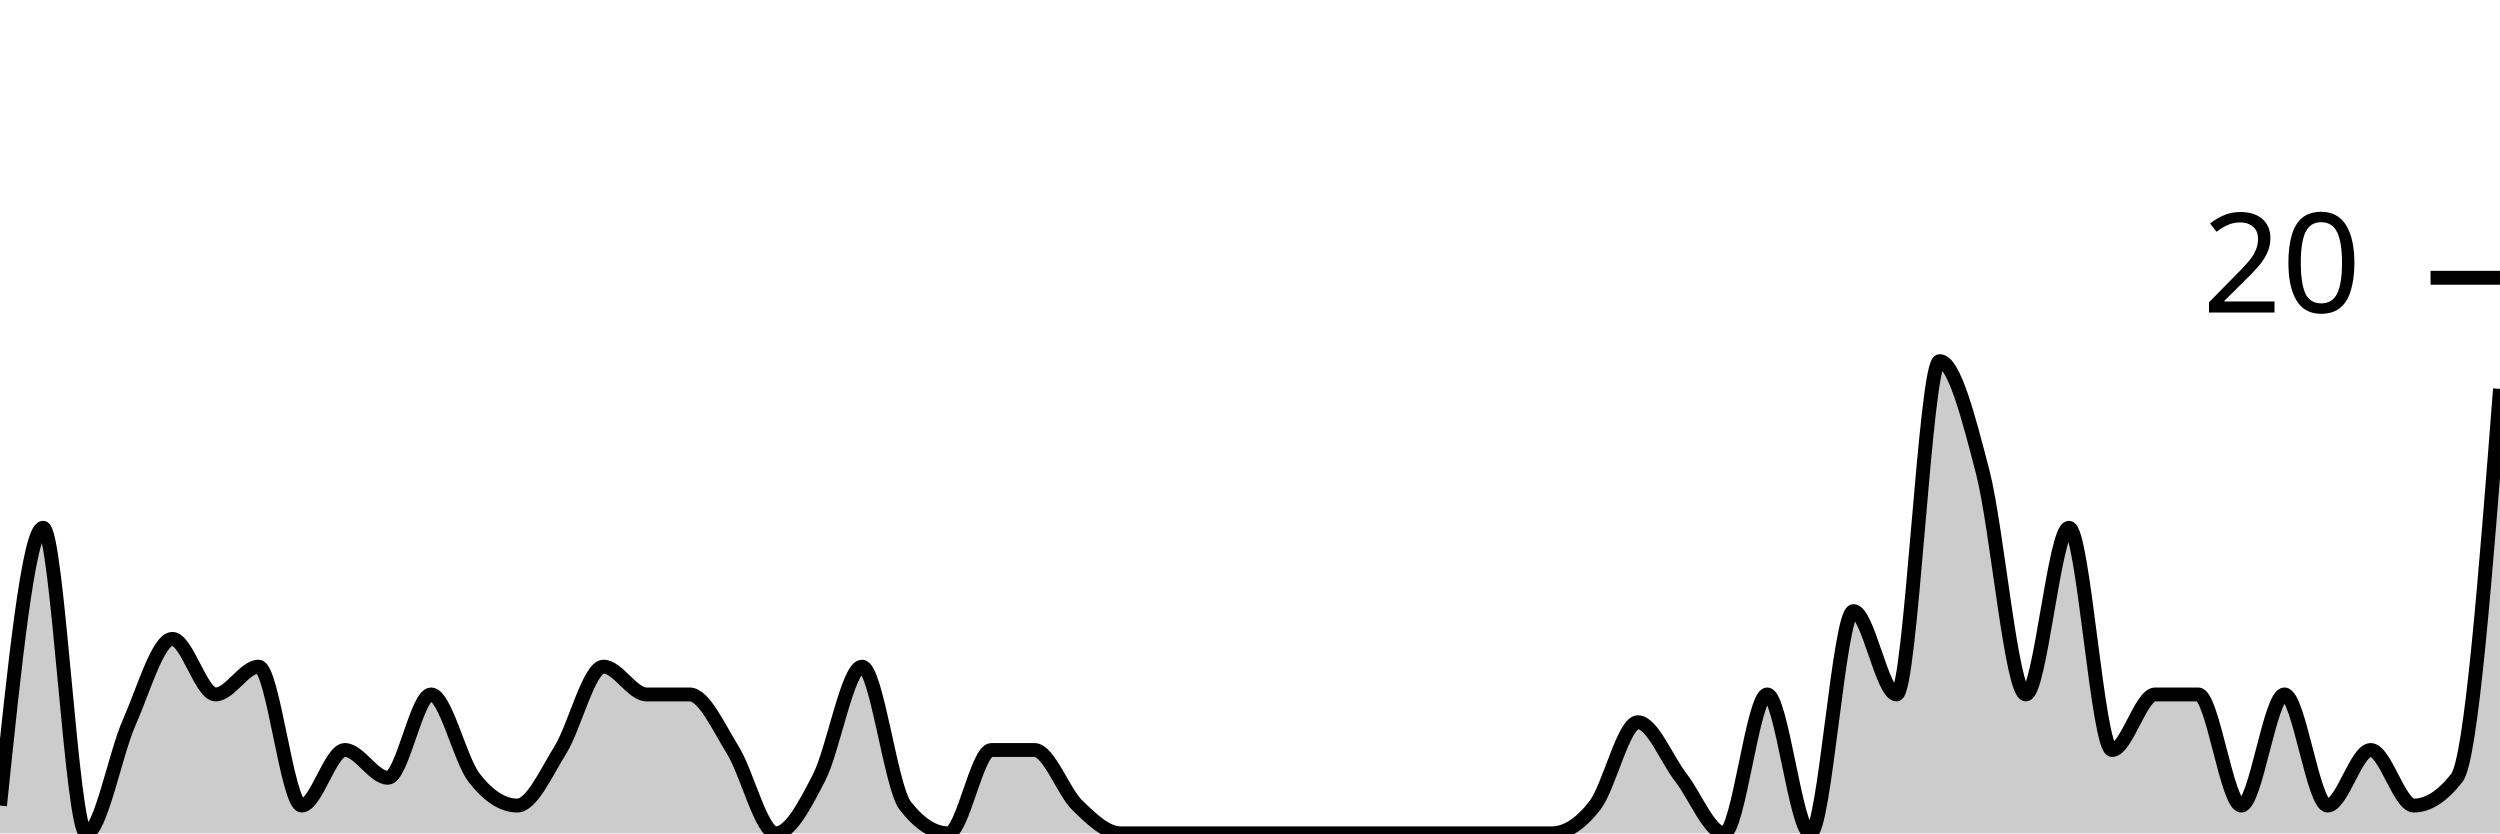
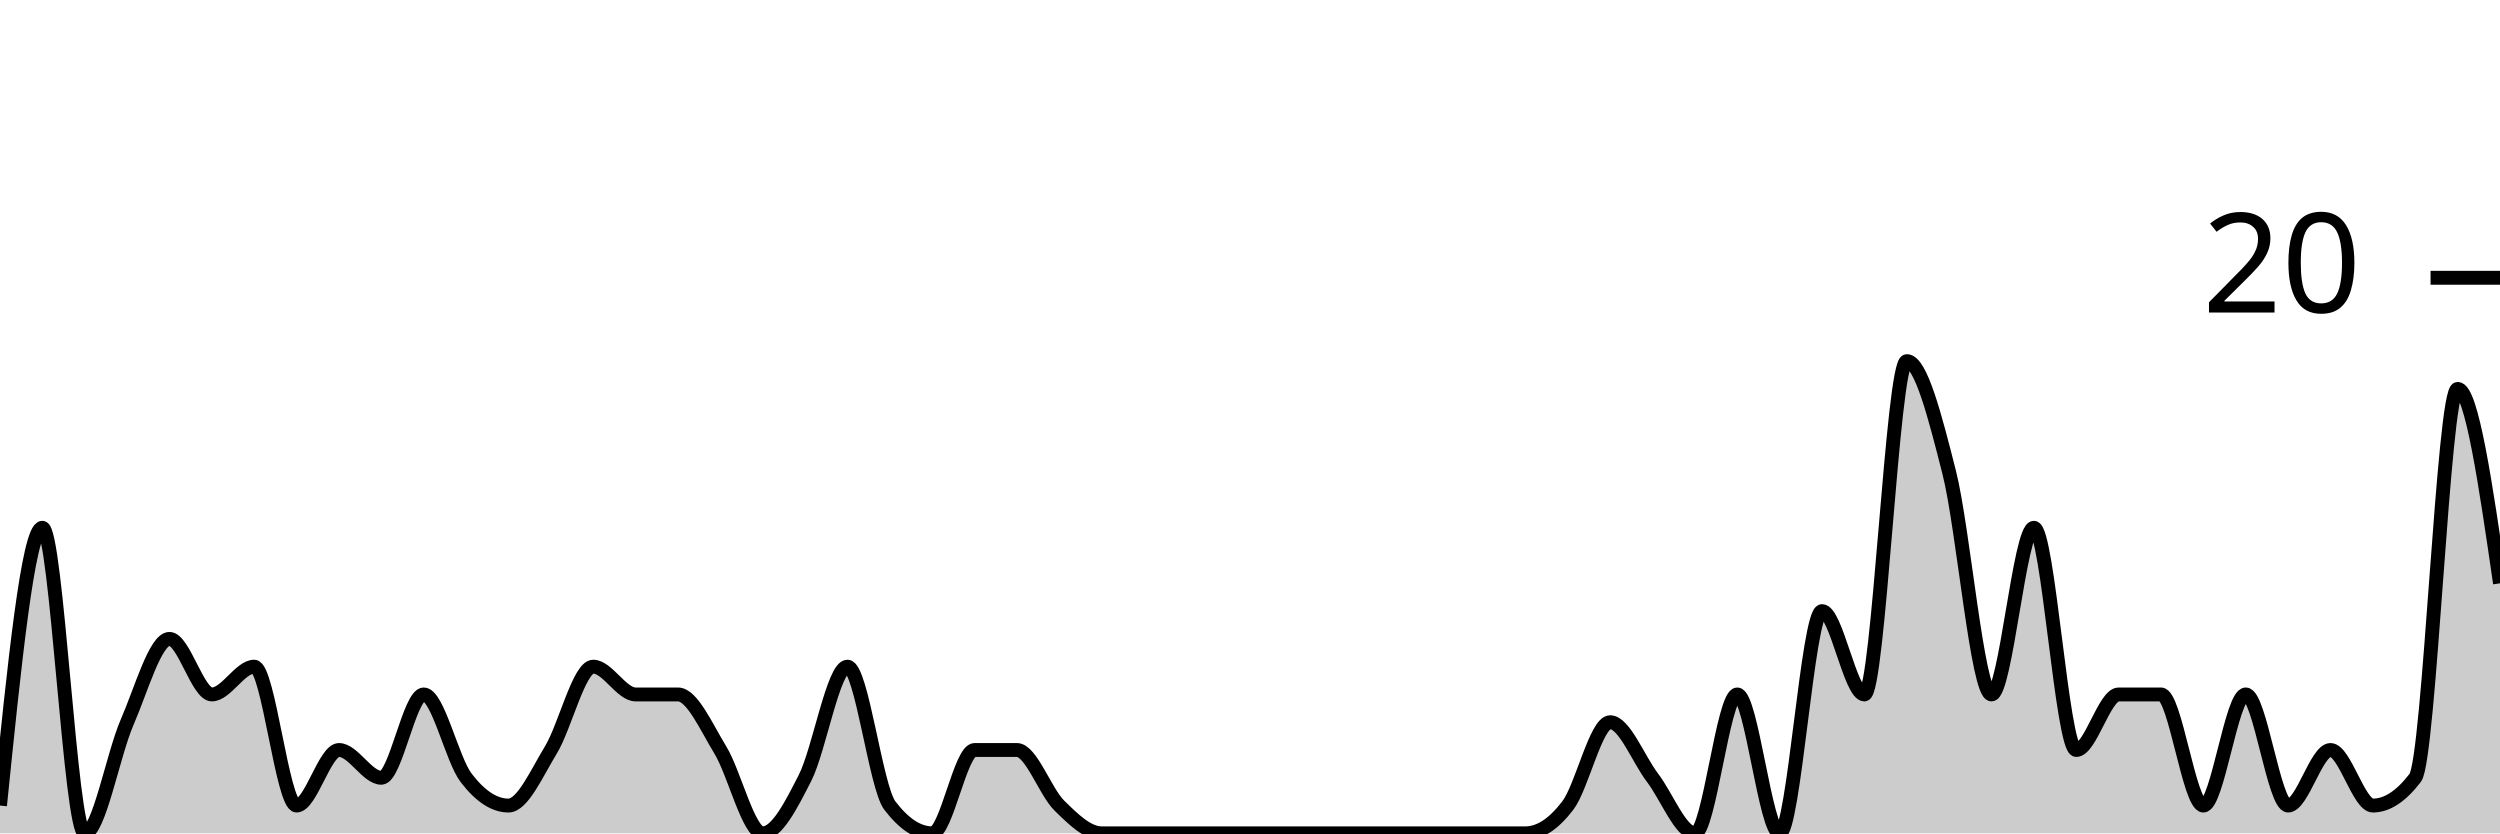
<svg xmlns="http://www.w3.org/2000/svg" viewBox="0 0 180 60">
  <g transform="translate(0,20)">
-     <path class="area" fill="rgba(0, 0, 0, 0.2)" d="M0,38C1.034,28,2.069,18,3.103,18C4.138,18,5.172,40,6.207,40C7.241,40,8.276,34.333,9.31,32C10.345,29.667,11.379,26,12.414,26C13.448,26,14.483,30,15.517,30C16.552,30,17.586,28,18.621,28C19.655,28,20.69,38,21.724,38C22.759,38,23.793,34,24.828,34C25.862,34,26.897,36,27.931,36C28.966,36,30,30,31.034,30C32.069,30,33.103,34.667,34.138,36C35.172,37.333,36.207,38,37.241,38C38.276,38,39.31,35.667,40.345,34C41.379,32.333,42.414,28,43.448,28C44.483,28,45.517,30,46.552,30C47.586,30,48.621,30,49.655,30C50.69,30,51.724,32.333,52.759,34C53.793,35.667,54.828,40,55.862,40C56.897,40,57.931,38,58.966,36C60,34,61.034,28,62.069,28C63.103,28,64.138,36.667,65.172,38C66.207,39.333,67.241,40,68.276,40C69.31,40,70.345,34,71.379,34C72.414,34,73.448,34,74.483,34C75.517,34,76.552,37,77.586,38C78.621,39,79.655,40,80.69,40C81.724,40,82.759,40,83.793,40C84.828,40,85.862,40,86.897,40C87.931,40,88.966,40,90,40C91.034,40,92.069,40,93.103,40C94.138,40,95.172,40,96.207,40C97.241,40,98.276,40,99.31,40C100.345,40,101.379,40,102.414,40C103.448,40,104.483,40,105.517,40C106.552,40,107.586,40,108.621,40C109.655,40,110.69,40,111.724,40C112.759,40,113.793,39.333,114.828,38C115.862,36.667,116.897,32,117.931,32C118.966,32,120,34.667,121.034,36C122.069,37.333,123.103,40,124.138,40C125.172,40,126.207,30,127.241,30C128.276,30,129.31,40,130.345,40C131.379,40,132.414,24,133.448,24C134.483,24,135.517,30,136.552,30C137.586,30,138.621,6,139.655,6C140.69,6,141.724,10,142.759,14C143.793,18,144.828,30,145.862,30C146.897,30,147.931,18,148.966,18C150,18,151.034,34,152.069,34C153.103,34,154.138,30,155.172,30C156.207,30,157.241,30,158.276,30C159.31,30,160.345,38,161.379,38C162.414,38,163.448,30,164.483,30C165.517,30,166.552,38,167.586,38C168.621,38,169.655,34,170.69,34C171.724,34,172.759,38,173.793,38C174.828,38,175.862,37.333,176.897,36C177.931,34.667,178.966,21.333,180,8L180,40C178.966,40,177.931,40,176.897,40C175.862,40,174.828,40,173.793,40C172.759,40,171.724,40,170.69,40C169.655,40,168.621,40,167.586,40C166.552,40,165.517,40,164.483,40C163.448,40,162.414,40,161.379,40C160.345,40,159.31,40,158.276,40C157.241,40,156.207,40,155.172,40C154.138,40,153.103,40,152.069,40C151.034,40,150,40,148.966,40C147.931,40,146.897,40,145.862,40C144.828,40,143.793,40,142.759,40C141.724,40,140.69,40,139.655,40C138.621,40,137.586,40,136.552,40C135.517,40,134.483,40,133.448,40C132.414,40,131.379,40,130.345,40C129.31,40,128.276,40,127.241,40C126.207,40,125.172,40,124.138,40C123.103,40,122.069,40,121.034,40C120,40,118.966,40,117.931,40C116.897,40,115.862,40,114.828,40C113.793,40,112.759,40,111.724,40C110.69,40,109.655,40,108.621,40C107.586,40,106.552,40,105.517,40C104.483,40,103.448,40,102.414,40C101.379,40,100.345,40,99.31,40C98.276,40,97.241,40,96.207,40C95.172,40,94.138,40,93.103,40C92.069,40,91.034,40,90,40C88.966,40,87.931,40,86.897,40C85.862,40,84.828,40,83.793,40C82.759,40,81.724,40,80.69,40C79.655,40,78.621,40,77.586,40C76.552,40,75.517,40,74.483,40C73.448,40,72.414,40,71.379,40C70.345,40,69.31,40,68.276,40C67.241,40,66.207,40,65.172,40C64.138,40,63.103,40,62.069,40C61.034,40,60,40,58.966,40C57.931,40,56.897,40,55.862,40C54.828,40,53.793,40,52.759,40C51.724,40,50.69,40,49.655,40C48.621,40,47.586,40,46.552,40C45.517,40,44.483,40,43.448,40C42.414,40,41.379,40,40.345,40C39.31,40,38.276,40,37.241,40C36.207,40,35.172,40,34.138,40C33.103,40,32.069,40,31.034,40C30,40,28.966,40,27.931,40C26.897,40,25.862,40,24.828,40C23.793,40,22.759,40,21.724,40C20.69,40,19.655,40,18.621,40C17.586,40,16.552,40,15.517,40C14.483,40,13.448,40,12.414,40C11.379,40,10.345,40,9.31,40C8.276,40,7.241,40,6.207,40C5.172,40,4.138,40,3.103,40C2.069,40,1.034,40,0,40Z" />
-     <path class="line" stroke="black" fill="none" d="M0,38C1.034,28,2.069,18,3.103,18C4.138,18,5.172,40,6.207,40C7.241,40,8.276,34.333,9.31,32C10.345,29.667,11.379,26,12.414,26C13.448,26,14.483,30,15.517,30C16.552,30,17.586,28,18.621,28C19.655,28,20.69,38,21.724,38C22.759,38,23.793,34,24.828,34C25.862,34,26.897,36,27.931,36C28.966,36,30,30,31.034,30C32.069,30,33.103,34.667,34.138,36C35.172,37.333,36.207,38,37.241,38C38.276,38,39.31,35.667,40.345,34C41.379,32.333,42.414,28,43.448,28C44.483,28,45.517,30,46.552,30C47.586,30,48.621,30,49.655,30C50.69,30,51.724,32.333,52.759,34C53.793,35.667,54.828,40,55.862,40C56.897,40,57.931,38,58.966,36C60,34,61.034,28,62.069,28C63.103,28,64.138,36.667,65.172,38C66.207,39.333,67.241,40,68.276,40C69.31,40,70.345,34,71.379,34C72.414,34,73.448,34,74.483,34C75.517,34,76.552,37,77.586,38C78.621,39,79.655,40,80.69,40C81.724,40,82.759,40,83.793,40C84.828,40,85.862,40,86.897,40C87.931,40,88.966,40,90,40C91.034,40,92.069,40,93.103,40C94.138,40,95.172,40,96.207,40C97.241,40,98.276,40,99.31,40C100.345,40,101.379,40,102.414,40C103.448,40,104.483,40,105.517,40C106.552,40,107.586,40,108.621,40C109.655,40,110.69,40,111.724,40C112.759,40,113.793,39.333,114.828,38C115.862,36.667,116.897,32,117.931,32C118.966,32,120,34.667,121.034,36C122.069,37.333,123.103,40,124.138,40C125.172,40,126.207,30,127.241,30C128.276,30,129.31,40,130.345,40C131.379,40,132.414,24,133.448,24C134.483,24,135.517,30,136.552,30C137.586,30,138.621,6,139.655,6C140.69,6,141.724,10,142.759,14C143.793,18,144.828,30,145.862,30C146.897,30,147.931,18,148.966,18C150,18,151.034,34,152.069,34C153.103,34,154.138,30,155.172,30C156.207,30,157.241,30,158.276,30C159.31,30,160.345,38,161.379,38C162.414,38,163.448,30,164.483,30C165.517,30,166.552,38,167.586,38C168.621,38,169.655,34,170.69,34C171.724,34,172.759,38,173.793,38C174.828,38,175.862,37.333,176.897,36C177.931,34.667,178.966,21.333,180,8" />
+     <path class="area" fill="rgba(0, 0, 0, 0.2)" d="M0,38C1.017,28,2.034,18,3.051,18C4.068,18,5.085,40,6.102,40C7.119,40,8.136,34.333,9.153,32C10.169,29.667,11.186,26,12.203,26C13.22,26,14.237,30,15.254,30C16.271,30,17.288,28,18.305,28C19.322,28,20.339,38,21.356,38C22.373,38,23.39,34,24.407,34C25.424,34,26.441,36,27.458,36C28.475,36,29.492,30,30.508,30C31.525,30,32.542,34.667,33.559,36C34.576,37.333,35.593,38,36.61,38C37.627,38,38.644,35.667,39.661,34C40.678,32.333,41.695,28,42.712,28C43.729,28,44.746,30,45.763,30C46.78,30,47.797,30,48.814,30C49.831,30,50.847,32.333,51.864,34C52.881,35.667,53.898,40,54.915,40C55.932,40,56.949,38,57.966,36C58.983,34,60,28,61.017,28C62.034,28,63.051,36.667,64.068,38C65.085,39.333,66.102,40,67.119,40C68.136,40,69.153,34,70.169,34C71.186,34,72.203,34,73.22,34C74.237,34,75.254,37,76.271,38C77.288,39,78.305,40,79.322,40C80.339,40,81.356,40,82.373,40C83.39,40,84.407,40,85.424,40C86.441,40,87.458,40,88.475,40C89.492,40,90.508,40,91.525,40C92.542,40,93.559,40,94.576,40C95.593,40,96.61,40,97.627,40C98.644,40,99.661,40,100.678,40C101.695,40,102.712,40,103.729,40C104.746,40,105.763,40,106.78,40C107.797,40,108.814,40,109.831,40C110.847,40,111.864,39.333,112.881,38C113.898,36.667,114.915,32,115.932,32C116.949,32,117.966,34.667,118.983,36C120,37.333,121.017,40,122.034,40C123.051,40,124.068,30,125.085,30C126.102,30,127.119,40,128.136,40C129.153,40,130.169,24,131.186,24C132.203,24,133.22,30,134.237,30C135.254,30,136.271,6,137.288,6C138.305,6,139.322,10,140.339,14C141.356,18,142.373,30,143.39,30C144.407,30,145.424,18,146.441,18C147.458,18,148.475,34,149.492,34C150.508,34,151.525,30,152.542,30C153.559,30,154.576,30,155.593,30C156.61,30,157.627,38,158.644,38C159.661,38,160.678,30,161.695,30C162.712,30,163.729,38,164.746,38C165.763,38,166.78,34,167.797,34C168.814,34,169.831,38,170.847,38C171.864,38,172.881,37.333,173.898,36C174.915,34.667,175.932,8,176.949,8C177.966,8,178.983,15,180,22L180,40C178.983,40,177.966,40,176.949,40C175.932,40,174.915,40,173.898,40C172.881,40,171.864,40,170.847,40C169.831,40,168.814,40,167.797,40C166.78,40,165.763,40,164.746,40C163.729,40,162.712,40,161.695,40C160.678,40,159.661,40,158.644,40C157.627,40,156.61,40,155.593,40C154.576,40,153.559,40,152.542,40C151.525,40,150.508,40,149.492,40C148.475,40,147.458,40,146.441,40C145.424,40,144.407,40,143.39,40C142.373,40,141.356,40,140.339,40C139.322,40,138.305,40,137.288,40C136.271,40,135.254,40,134.237,40C133.22,40,132.203,40,131.186,40C130.169,40,129.153,40,128.136,40C127.119,40,126.102,40,125.085,40C124.068,40,123.051,40,122.034,40C121.017,40,120,40,118.983,40C117.966,40,116.949,40,115.932,40C114.915,40,113.898,40,112.881,40C111.864,40,110.847,40,109.831,40C108.814,40,107.797,40,106.78,40C105.763,40,104.746,40,103.729,40C102.712,40,101.695,40,100.678,40C99.661,40,98.644,40,97.627,40C96.61,40,95.593,40,94.576,40C93.559,40,92.542,40,91.525,40C90.508,40,89.492,40,88.475,40C87.458,40,86.441,40,85.424,40C84.407,40,83.39,40,82.373,40C81.356,40,80.339,40,79.322,40C78.305,40,77.288,40,76.271,40C75.254,40,74.237,40,73.22,40C72.203,40,71.186,40,70.169,40C69.153,40,68.136,40,67.119,40C66.102,40,65.085,40,64.068,40C63.051,40,62.034,40,61.017,40C60,40,58.983,40,57.966,40C56.949,40,55.932,40,54.915,40C53.898,40,52.881,40,51.864,40C50.847,40,49.831,40,48.814,40C47.797,40,46.78,40,45.763,40C44.746,40,43.729,40,42.712,40C41.695,40,40.678,40,39.661,40C38.644,40,37.627,40,36.61,40C35.593,40,34.576,40,33.559,40C32.542,40,31.525,40,30.508,40C29.492,40,28.475,40,27.458,40C26.441,40,25.424,40,24.407,40C23.39,40,22.373,40,21.356,40C20.339,40,19.322,40,18.305,40C17.288,40,16.271,40,15.254,40C14.237,40,13.22,40,12.203,40C11.186,40,10.169,40,9.153,40C8.136,40,7.119,40,6.102,40C5.085,40,4.068,40,3.051,40C2.034,40,1.017,40,0,40Z" />
+     <path class="line" stroke="black" fill="none" d="M0,38C1.017,28,2.034,18,3.051,18C4.068,18,5.085,40,6.102,40C7.119,40,8.136,34.333,9.153,32C10.169,29.667,11.186,26,12.203,26C13.22,26,14.237,30,15.254,30C16.271,30,17.288,28,18.305,28C19.322,28,20.339,38,21.356,38C22.373,38,23.39,34,24.407,34C25.424,34,26.441,36,27.458,36C28.475,36,29.492,30,30.508,30C31.525,30,32.542,34.667,33.559,36C34.576,37.333,35.593,38,36.61,38C37.627,38,38.644,35.667,39.661,34C40.678,32.333,41.695,28,42.712,28C43.729,28,44.746,30,45.763,30C46.78,30,47.797,30,48.814,30C49.831,30,50.847,32.333,51.864,34C52.881,35.667,53.898,40,54.915,40C55.932,40,56.949,38,57.966,36C58.983,34,60,28,61.017,28C62.034,28,63.051,36.667,64.068,38C65.085,39.333,66.102,40,67.119,40C68.136,40,69.153,34,70.169,34C71.186,34,72.203,34,73.22,34C74.237,34,75.254,37,76.271,38C77.288,39,78.305,40,79.322,40C80.339,40,81.356,40,82.373,40C83.39,40,84.407,40,85.424,40C86.441,40,87.458,40,88.475,40C89.492,40,90.508,40,91.525,40C92.542,40,93.559,40,94.576,40C95.593,40,96.61,40,97.627,40C98.644,40,99.661,40,100.678,40C101.695,40,102.712,40,103.729,40C104.746,40,105.763,40,106.78,40C107.797,40,108.814,40,109.831,40C110.847,40,111.864,39.333,112.881,38C113.898,36.667,114.915,32,115.932,32C116.949,32,117.966,34.667,118.983,36C120,37.333,121.017,40,122.034,40C123.051,40,124.068,30,125.085,30C126.102,30,127.119,40,128.136,40C129.153,40,130.169,24,131.186,24C132.203,24,133.22,30,134.237,30C135.254,30,136.271,6,137.288,6C138.305,6,139.322,10,140.339,14C141.356,18,142.373,30,143.39,30C144.407,30,145.424,18,146.441,18C147.458,18,148.475,34,149.492,34C150.508,34,151.525,30,152.542,30C153.559,30,154.576,30,155.593,30C156.61,30,157.627,38,158.644,38C159.661,38,160.678,30,161.695,30C162.712,30,163.729,38,164.746,38C165.763,38,166.78,34,167.797,34C168.814,34,169.831,38,170.847,38C171.864,38,172.881,37.333,173.898,36C174.915,34.667,175.932,8,176.949,8C177.966,8,178.983,15,180,22" />
    <path class="axis-ceiling" stroke-width="1" stroke="black" fill="none" d="M175,0L180,0" />
    <text class="axis-ceiling-label" font-family="sans-serif" text-anchor="end" font-size="10px" x="170" y="2.5">20</text>
  </g>
</svg>
